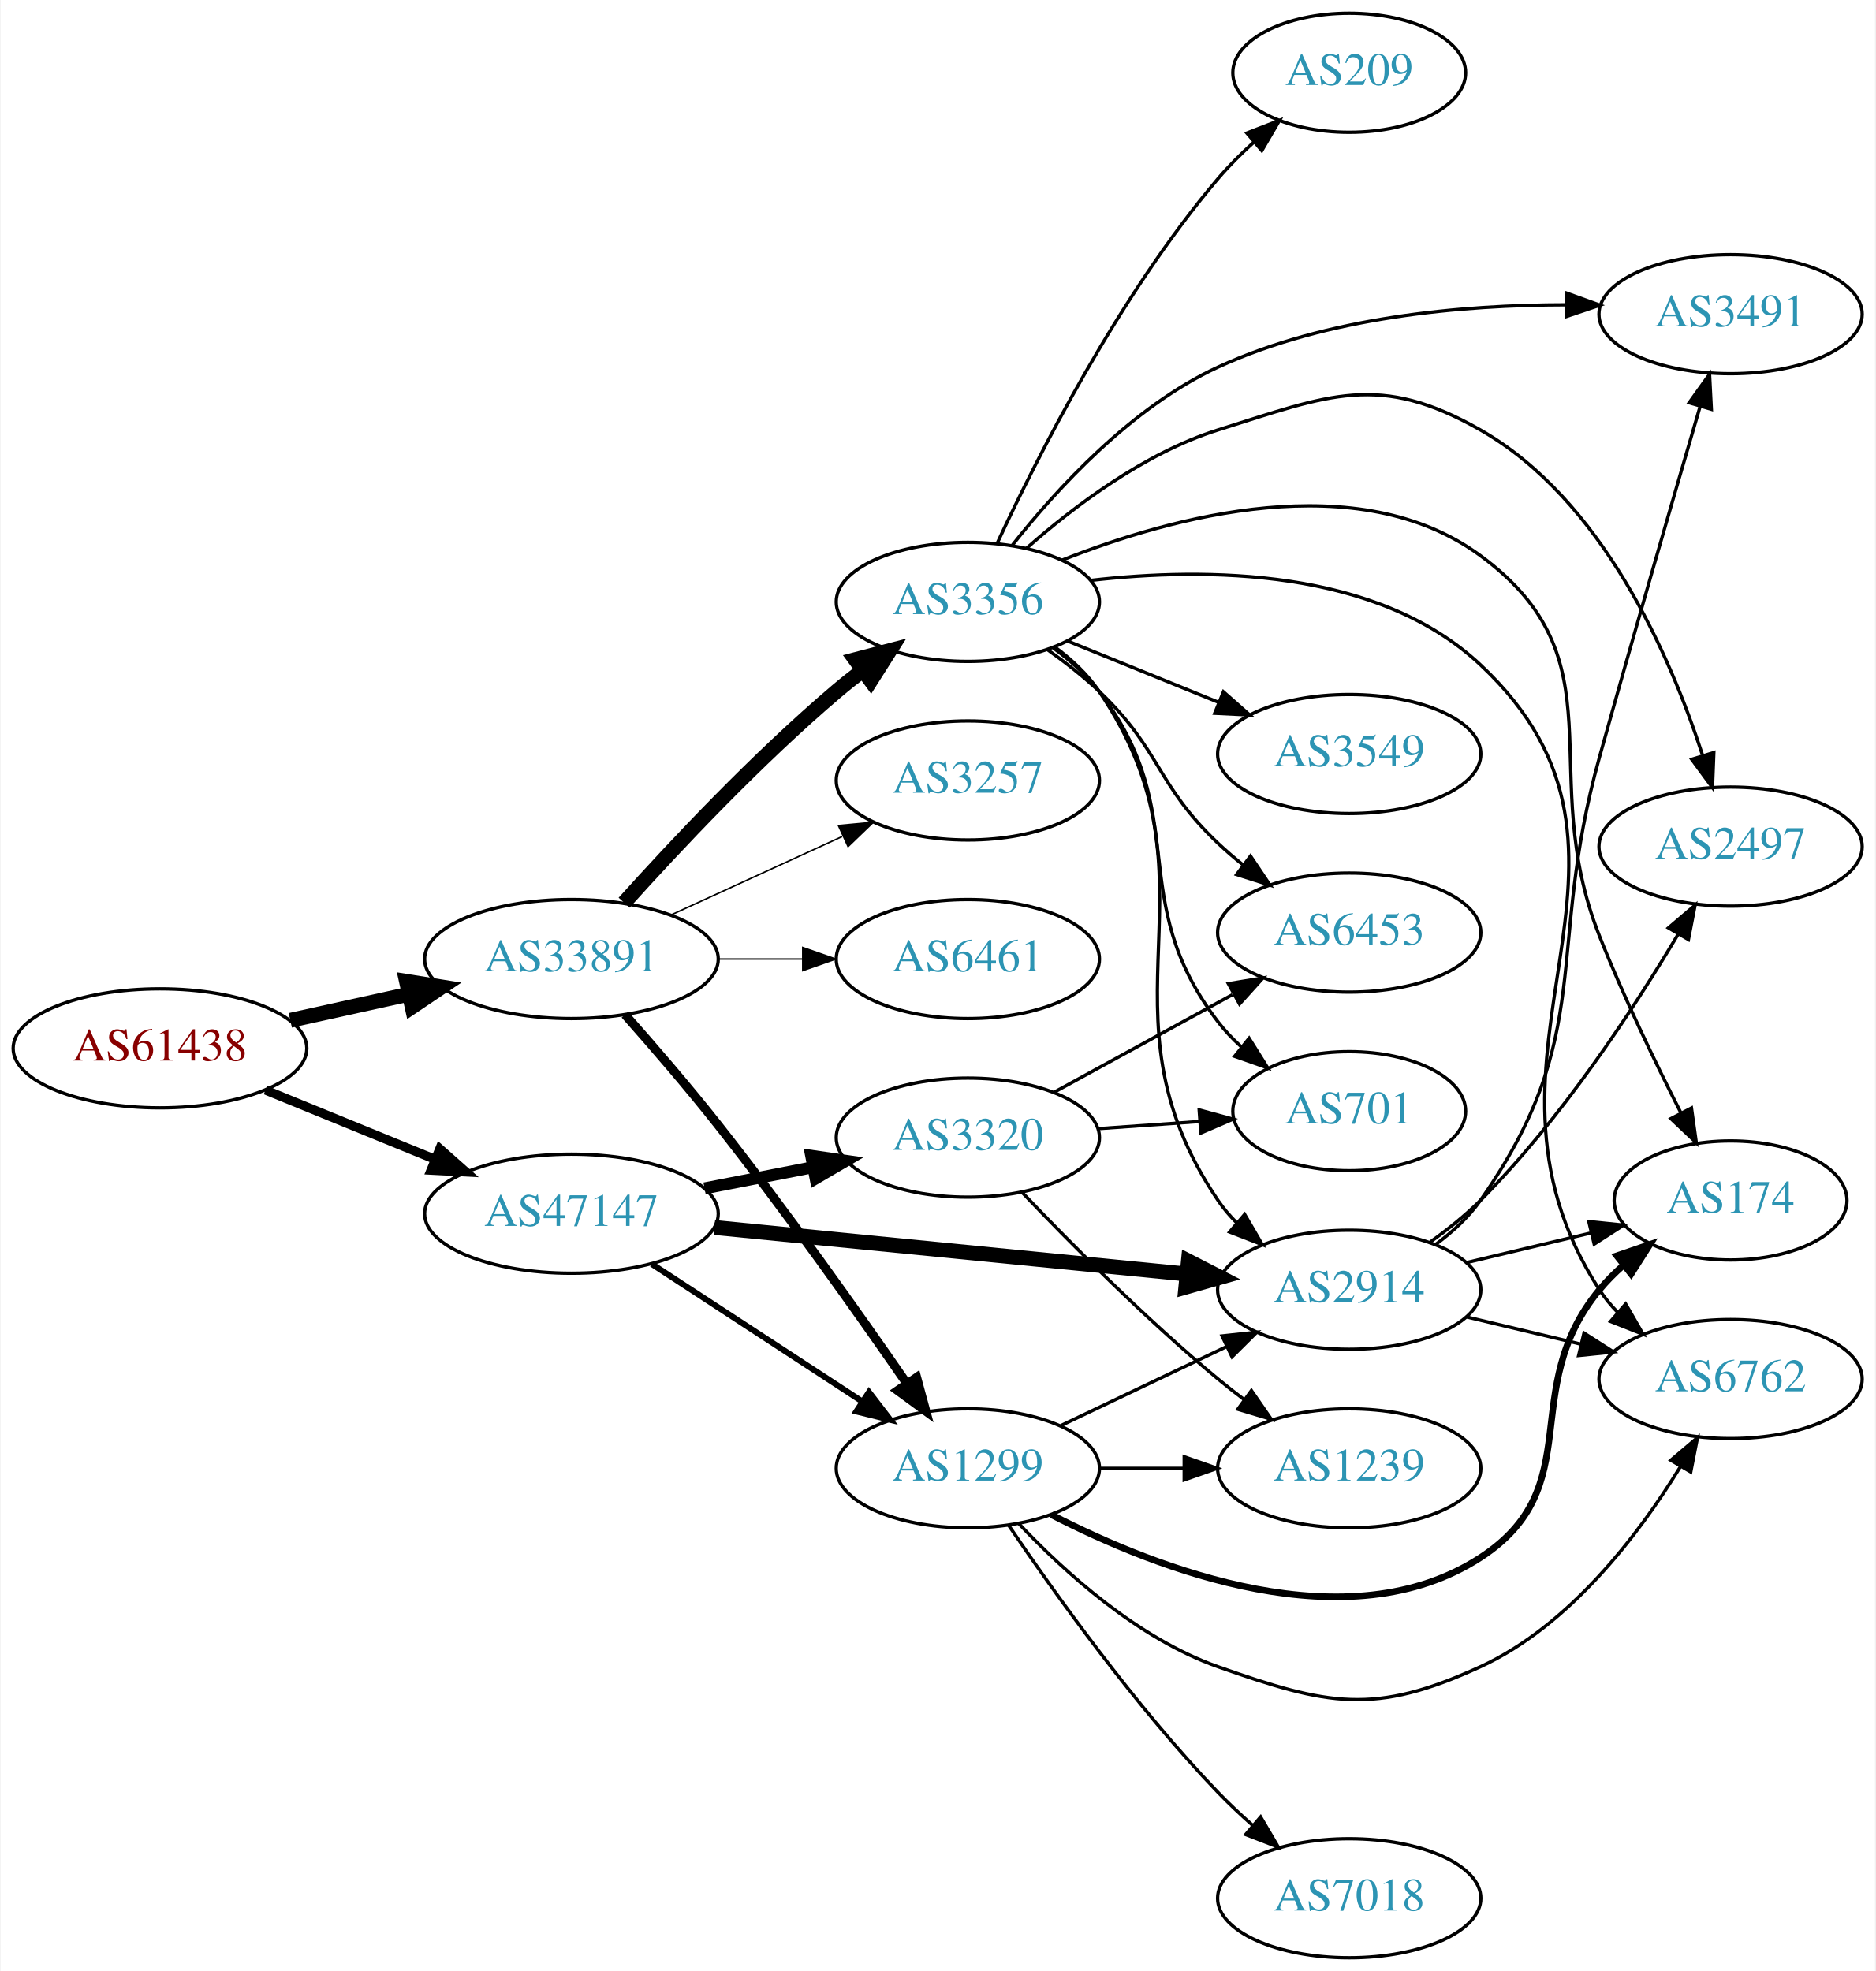
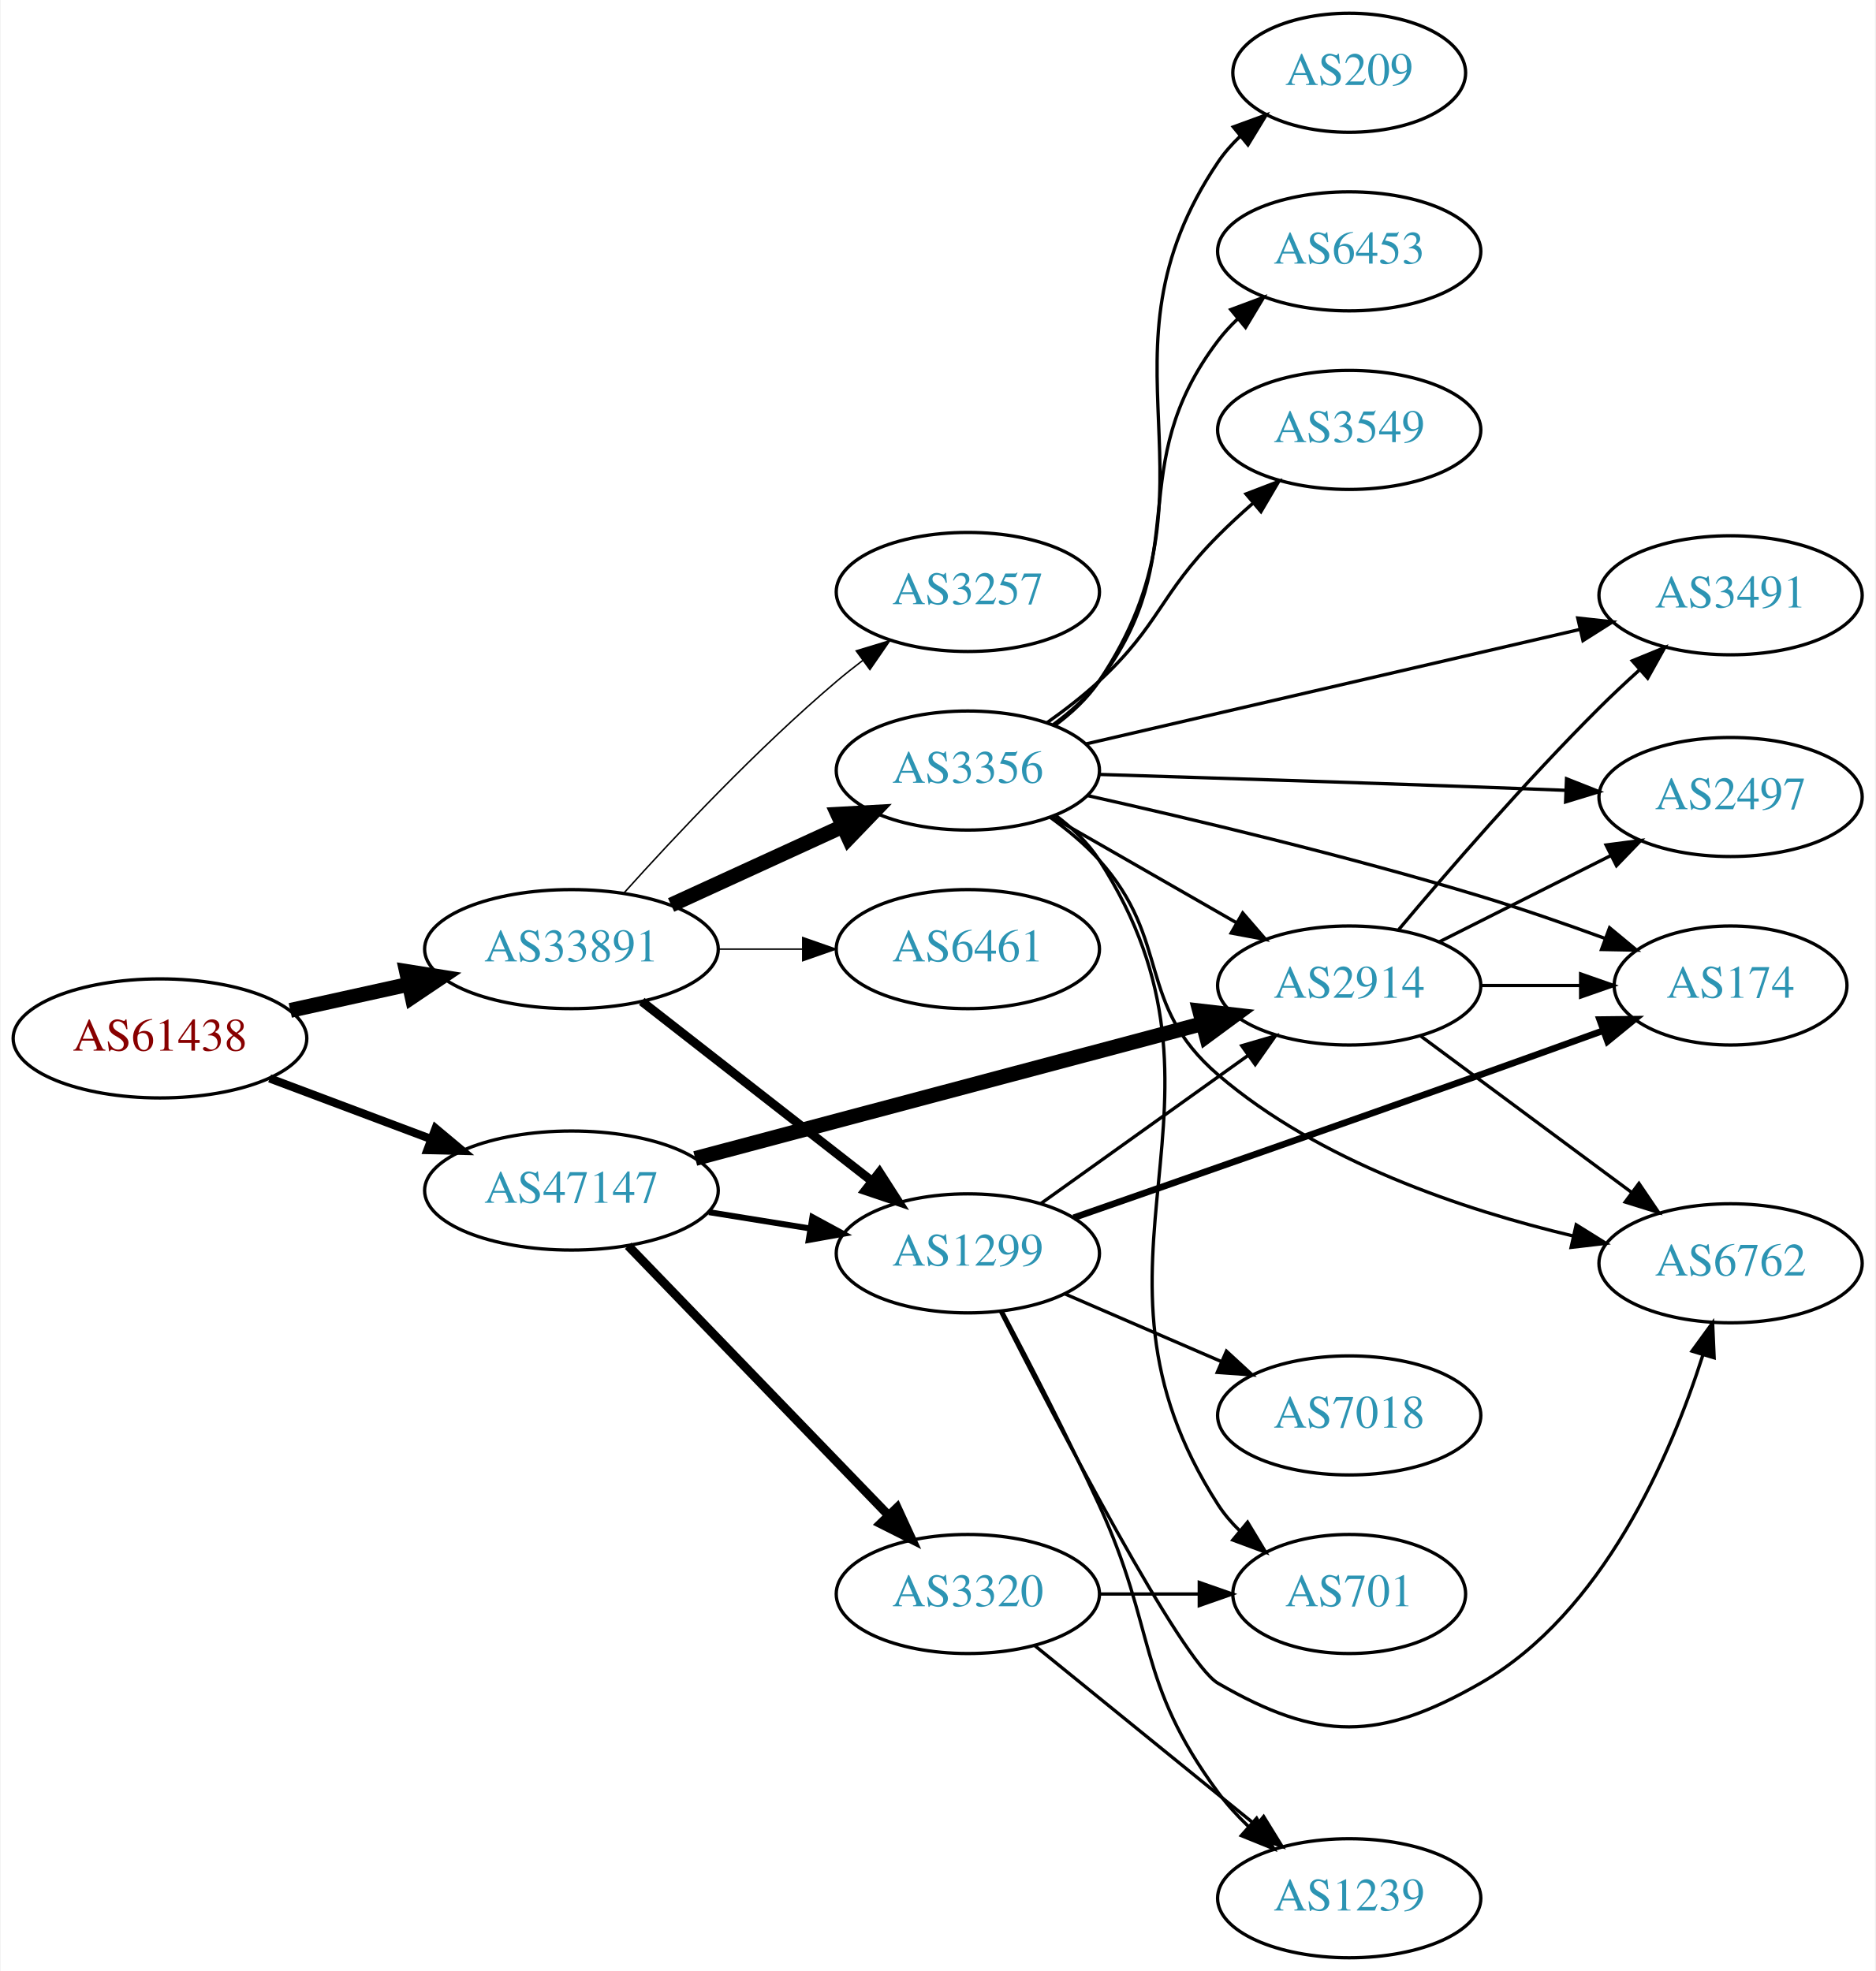
<svg xmlns="http://www.w3.org/2000/svg" xmlns:xlink="http://www.w3.org/1999/xlink" width="567pt" height="596pt" viewBox="0.00 0.00 566.66 596.00">
  <g id="graph0" class="graph" transform="scale(1 1) rotate(0) translate(4 592)">
    <polygon fill="white" stroke="none" points="-4,4 -4,-592 562.663,-592 562.663,4 -4,4" />
    <g id="node1" class="node">
      <g id="a_node1">
        <a xlink:href="/asn/61438" xlink:title="AS61438 ~ ip-it consult GmbH [AT]">
-           <ellipse fill="#ffffff" stroke="black" cx="44.196" cy="-275" rx="44.393" ry="18" />
-           <text text-anchor="middle" x="44.196" y="-271.3" font-family="Times,serif" font-size="14.00" fill="#880000">AS61438</text>
+           <ellipse fill="#ffffff" stroke="black" cx="44.196" cy="-278" rx="44.393" ry="18" />
+           <text text-anchor="middle" x="44.196" y="-274.3" font-family="Times,serif" font-size="14.00" fill="#880000">AS61438</text>
        </a>
      </g>
    </g>
    <g id="node2" class="node">
      <g id="a_node2">
        <a xlink:href="/asn/33891" xlink:title="AS33891 ~ CORE-BACKBONE GMBH GLOBAL NETWORK [DE]">
-           <ellipse fill="#ffffff" stroke="black" cx="168.588" cy="-302" rx="44.393" ry="18" />
-           <text text-anchor="middle" x="168.588" y="-298.3" font-family="Times,serif" font-size="14.00" fill="#2c94b3">AS33891</text>
+           <ellipse fill="#ffffff" stroke="black" cx="168.588" cy="-305" rx="44.393" ry="18" />
+           <text text-anchor="middle" x="168.588" y="-301.3" font-family="Times,serif" font-size="14.00" fill="#2c94b3">AS33891</text>
        </a>
      </g>
    </g>
    <g id="edge1" class="edge">
-       <path fill="none" stroke="black" stroke-width="4.5" d="M83.586,-283.469C94.978,-285.982 107.6,-288.767 119.525,-291.397" />
-       <polygon fill="black" stroke="black" stroke-width="4.5" points="118.721,-295.252 129.335,-293.561 120.418,-287.562 118.721,-295.252" />
+       <path fill="none" stroke="black" stroke-width="4.5" d="M83.586,-286.469C94.978,-288.982 107.6,-291.767 119.525,-294.397" />
+       <polygon fill="black" stroke="black" stroke-width="4.5" points="118.721,-298.252 129.335,-296.561 120.418,-290.562 118.721,-298.252" />
    </g>
    <g id="node3" class="node">
      <g id="a_node3">
        <a xlink:href="/asn/47147" xlink:title="AS47147 ~ ANEXIA Internetdienstleistungs GmbH [AT]">
-           <ellipse fill="#ffffff" stroke="black" cx="168.588" cy="-225" rx="44.393" ry="18" />
-           <text text-anchor="middle" x="168.588" y="-221.3" font-family="Times,serif" font-size="14.00" fill="#2c94b3">AS47147</text>
+           <ellipse fill="#ffffff" stroke="black" cx="168.588" cy="-232" rx="44.393" ry="18" />
+           <text text-anchor="middle" x="168.588" y="-228.3" font-family="Times,serif" font-size="14.00" fill="#2c94b3">AS47147</text>
        </a>
      </g>
    </g>
    <g id="edge2" class="edge">
-       <path fill="none" stroke="black" stroke-width="2.75" d="M76.081,-262.383C91.591,-256.047 110.576,-248.291 127.225,-241.489" />
-       <polygon fill="black" stroke="black" stroke-width="2.75" points="128.78,-244.635 136.713,-237.613 126.132,-238.155 128.78,-244.635" />
+       <path fill="none" stroke="black" stroke-width="2.5" d="M77.353,-265.914C92.251,-260.315 110.138,-253.592 126.043,-247.614" />
+       <polygon fill="black" stroke="black" stroke-width="2.5" points="127.517,-250.8 135.646,-244.005 125.054,-244.247 127.517,-250.8" />
    </g>
    <g id="node4" class="node">
      <g id="a_node4">
-         <a xlink:href="/asn/1299" xlink:title="AS1299 ~ Telia Carrier [EU]">
-           <ellipse fill="#ffffff" stroke="black" cx="288.431" cy="-148" rx="39.794" ry="18" />
-           <text text-anchor="middle" x="288.431" y="-144.3" font-family="Times,serif" font-size="14.00" fill="#2c94b3">AS1299</text>
+         <a xlink:href="/asn/3257" xlink:title="AS3257 ~ GTT [DE]">
+           <ellipse fill="#ffffff" stroke="black" cx="288.431" cy="-413" rx="39.794" ry="18" />
+           <text text-anchor="middle" x="288.431" y="-409.3" font-family="Times,serif" font-size="14.00" fill="#2c94b3">AS3257</text>
        </a>
      </g>
    </g>
    <g id="edge3" class="edge">
-       <path fill="none" stroke="black" stroke-width="2.7" d="M184.77,-285.196C193.233,-275.641 203.837,-263.351 212.784,-252 233.25,-226.037 255.135,-195.132 269.88,-173.795" />
-       <polygon fill="black" stroke="black" stroke-width="2.7" points="272.954,-175.502 275.737,-165.279 267.186,-171.535 272.954,-175.502" />
+       <path fill="none" stroke="black" stroke-width="0.45" d="M184.521,-322.044C199.847,-339.097 224.782,-365.65 248.784,-386 251.281,-388.117 253.942,-390.232 256.653,-392.293" />
+       <polygon fill="black" stroke="black" stroke-width="0.45" points="254.69,-395.194 264.83,-398.266 258.819,-389.541 254.69,-395.194" />
    </g>
    <g id="node5" class="node">
      <g id="a_node5">
        <a xlink:href="/asn/3356" xlink:title="AS3356 ~ Level 3 Parent, LLC [US]">
-           <ellipse fill="#ffffff" stroke="black" cx="288.431" cy="-410" rx="39.794" ry="18" />
-           <text text-anchor="middle" x="288.431" y="-406.3" font-family="Times,serif" font-size="14.00" fill="#2c94b3">AS3356</text>
+           <ellipse fill="#ffffff" stroke="black" cx="288.431" cy="-359" rx="39.794" ry="18" />
+           <text text-anchor="middle" x="288.431" y="-355.3" font-family="Times,serif" font-size="14.00" fill="#2c94b3">AS3356</text>
        </a>
      </g>
    </g>
    <g id="edge4" class="edge">
-       <path fill="none" stroke="black" stroke-width="4.5" d="M184.521,-319.044C199.847,-336.097 224.782,-362.65 248.784,-383 251.281,-385.117 253.942,-387.232 256.653,-389.293" />
-       <polygon fill="black" stroke="black" stroke-width="4.5" points="254.432,-392.547 264.83,-395.266 259.077,-386.188 254.432,-392.547" />
+       <path fill="none" stroke="black" stroke-width="4.5" d="M198.718,-318.348C214.329,-325.502 233.727,-334.391 250.399,-342.03" />
+       <polygon fill="black" stroke="black" stroke-width="4.5" points="249.119,-345.775 259.851,-346.362 252.4,-338.616 249.119,-345.775" />
    </g>
    <g id="node6" class="node">
      <g id="a_node6">
-         <a xlink:href="/asn/3257" xlink:title="AS3257 ~ GTT [DE]">
-           <ellipse fill="#ffffff" stroke="black" cx="288.431" cy="-356" rx="39.794" ry="18" />
-           <text text-anchor="middle" x="288.431" y="-352.3" font-family="Times,serif" font-size="14.00" fill="#2c94b3">AS3257</text>
+         <a xlink:href="/asn/1299" xlink:title="AS1299 ~ Telia Carrier [EU]">
+           <ellipse fill="#ffffff" stroke="black" cx="288.431" cy="-213" rx="39.794" ry="18" />
+           <text text-anchor="middle" x="288.431" y="-209.3" font-family="Times,serif" font-size="14.00" fill="#2c94b3">AS1299</text>
        </a>
      </g>
    </g>
    <g id="edge5" class="edge">
-       <path fill="none" stroke="black" stroke-width="0.45" d="M198.718,-315.348C214.329,-322.502 233.727,-331.391 250.399,-339.03" />
-       <polygon fill="black" stroke="black" stroke-width="0.45" points="249.302,-342.378 259.851,-343.362 252.218,-336.014 249.302,-342.378" />
+       <path fill="none" stroke="black" stroke-width="2.7" d="M189.846,-289.185C209.017,-274.218 237.966,-251.617 259.358,-234.916" />
+       <polygon fill="black" stroke="black" stroke-width="2.7" points="261.709,-237.522 267.437,-228.609 257.401,-232.004 261.709,-237.522" />
    </g>
    <g id="node7" class="node">
      <g id="a_node7">
        <a xlink:href="/asn/6461" xlink:title="AS6461 ~ Zayo Bandwidth [US]">
-           <ellipse fill="#ffffff" stroke="black" cx="288.431" cy="-302" rx="39.794" ry="18" />
-           <text text-anchor="middle" x="288.431" y="-298.3" font-family="Times,serif" font-size="14.00" fill="#2c94b3">AS6461</text>
+           <ellipse fill="#ffffff" stroke="black" cx="288.431" cy="-305" rx="39.794" ry="18" />
+           <text text-anchor="middle" x="288.431" y="-301.3" font-family="Times,serif" font-size="14.00" fill="#2c94b3">AS6461</text>
        </a>
      </g>
    </g>
    <g id="edge6" class="edge">
-       <path fill="none" stroke="black" stroke-width="0.45" d="M212.799,-302C221.112,-302 229.875,-302 238.357,-302" />
-       <polygon fill="black" stroke="black" stroke-width="0.45" points="238.516,-305.5 248.516,-302 238.516,-298.5 238.516,-305.5" />
+       <path fill="none" stroke="black" stroke-width="0.45" d="M212.799,-305C221.112,-305 229.875,-305 238.357,-305" />
+       <polygon fill="black" stroke="black" stroke-width="0.45" points="238.516,-308.5 248.516,-305 238.516,-301.5 238.516,-308.5" />
+     </g>
+     <g id="edge22" class="edge">
+       <path fill="none" stroke="black" stroke-width="1.8" d="M210.143,-225.461C220.03,-223.867 230.683,-222.15 240.827,-220.514" />
+       <polygon fill="black" stroke="black" stroke-width="1.8" points="241.438,-223.961 250.753,-218.914 240.323,-217.05 241.438,-223.961" />
+     </g>
+     <g id="node8" class="node">
+       <g id="a_node8">
+         <a xlink:href="/asn/2914" xlink:title="AS2914 ~ NTT America, Inc. [US]">
+           <ellipse fill="#ffffff" stroke="black" cx="403.724" cy="-294" rx="39.794" ry="18" />
+           <text text-anchor="middle" x="403.724" y="-290.3" font-family="Times,serif" font-size="14.00" fill="#2c94b3">AS2914</text>
+         </a>
+       </g>
    </g>
    <g id="edge23" class="edge">
-       <path fill="none" stroke="black" stroke-width="1.8" d="M192.87,-209.787C211.1,-197.876 236.621,-181.2 256.556,-168.174" />
-       <polygon fill="black" stroke="black" stroke-width="1.8" points="258.54,-171.059 264.997,-162.659 254.711,-165.199 258.54,-171.059" />
-     </g>
-     <g id="node10" class="node">
-       <g id="a_node10">
-         <a xlink:href="/asn/2914" xlink:title="AS2914 ~ NTT America, Inc. [US]">
-           <ellipse fill="#ffffff" stroke="black" cx="403.724" cy="-202" rx="39.794" ry="18" />
-           <text text-anchor="middle" x="403.724" y="-198.3" font-family="Times,serif" font-size="14.00" fill="#2c94b3">AS2914</text>
-         </a>
-       </g>
-     </g>
-     <g id="edge21" class="edge">
-       <path fill="none" stroke="black" stroke-width="4.5" d="M211.807,-220.835C252.053,-216.864 312.592,-210.892 354.669,-206.741" />
-       <polygon fill="black" stroke="black" stroke-width="4.5" points="355.113,-210.654 364.679,-205.753 354.34,-202.817 355.113,-210.654" />
+       <path fill="none" stroke="black" stroke-width="4.5" d="M206.016,-241.688C247.481,-252.715 315.167,-270.715 359.329,-282.46" />
+       <polygon fill="black" stroke="black" stroke-width="4.5" points="358.521,-286.319 369.197,-285.084 360.545,-278.709 358.521,-286.319" />
    </g>
    <g id="node19" class="node">
      <g id="a_node19">
        <a xlink:href="/asn/3320" xlink:title="AS3320 ~ DTAG [DE]">
-           <ellipse fill="#ffffff" stroke="black" cx="288.431" cy="-248" rx="39.794" ry="18" />
-           <text text-anchor="middle" x="288.431" y="-244.3" font-family="Times,serif" font-size="14.00" fill="#2c94b3">AS3320</text>
-         </a>
-       </g>
-     </g>
-     <g id="edge22" class="edge">
-       <path fill="none" stroke="black" stroke-width="3.6" d="M208.828,-232.659C219.28,-234.699 230.666,-236.921 241.444,-239.025" />
-       <polygon fill="black" stroke="black" stroke-width="3.6" points="241.056,-242.515 251.542,-240.995 242.397,-235.644 241.056,-242.515" />
-     </g>
-     <g id="node8" class="node">
-       <g id="a_node8">
-         <a xlink:href="/asn/1239" xlink:title="AS1239 ~ Sprint [US]">
-           <ellipse fill="#ffffff" stroke="black" cx="403.724" cy="-148" rx="39.794" ry="18" />
-           <text text-anchor="middle" x="403.724" y="-144.3" font-family="Times,serif" font-size="14.00" fill="#2c94b3">AS1239</text>
-         </a>
-       </g>
+           <ellipse fill="#ffffff" stroke="black" cx="288.431" cy="-110" rx="39.794" ry="18" />
+           <text text-anchor="middle" x="288.431" y="-106.3" font-family="Times,serif" font-size="14.00" fill="#2c94b3">AS3320</text>
+         </a>
+       </g>
+     </g>
+     <g id="edge21" class="edge">
+       <path fill="none" stroke="black" stroke-width="2.7" d="M185.727,-215.292C206.09,-194.211 241.243,-157.817 264.418,-133.825" />
+       <polygon fill="black" stroke="black" stroke-width="2.7" points="267.057,-136.13 271.487,-126.506 262.022,-131.267 267.057,-136.13" />
    </g>
    <g id="edge7" class="edge">
-       <path fill="none" stroke="black" d="M328.103,-148C336.306,-148 345.07,-148 353.602,-148" />
-       <polygon fill="black" stroke="black" points="353.841,-151.5 363.841,-148 353.841,-144.5 353.841,-151.5" />
+       <path fill="none" stroke="black" d="M313.735,-345.056C330.013,-335.717 351.649,-323.303 369.511,-313.055" />
+       <polygon fill="black" stroke="black" points="371.528,-315.933 378.46,-307.921 368.044,-309.862 371.528,-315.933" />
    </g>
    <g id="node9" class="node">
      <g id="a_node9">
-         <a xlink:href="/asn/6762" xlink:title="AS6762 ~ TELECOM ITALIA SPARKLE S.p.A. [IT]">
-           <ellipse fill="#ffffff" stroke="black" cx="519.017" cy="-175" rx="39.794" ry="18" />
-           <text text-anchor="middle" x="519.017" y="-171.3" font-family="Times,serif" font-size="14.00" fill="#2c94b3">AS6762</text>
-         </a>
-       </g>
-     </g>
-     <g id="edge8" class="edge">
-       <path fill="none" stroke="black" d="M303.768,-131.348C317.531,-116.749 339.768,-96.559 364.077,-88 397.319,-76.296 411.349,-73.282 443.37,-88 470.306,-100.381 491.169,-127.809 503.906,-148.582" />
-       <polygon fill="black" stroke="black" points="500.94,-150.443 509.02,-157.296 506.978,-146.9 500.94,-150.443" />
-     </g>
-     <g id="edge9" class="edge">
-       <path fill="none" stroke="black" d="M316.567,-160.934C331.561,-168.081 350.382,-177.052 366.605,-184.785" />
-       <polygon fill="black" stroke="black" points="365.276,-188.028 375.809,-189.171 368.288,-181.709 365.276,-188.028" />
-     </g>
-     <g id="node11" class="node">
-       <g id="a_node11">
-         <a xlink:href="/asn/7018" xlink:title="AS7018 ~ AT&amp;T Services, Inc. [US]">
-           <ellipse fill="#ffffff" stroke="black" cx="403.724" cy="-18" rx="39.794" ry="18" />
-           <text text-anchor="middle" x="403.724" y="-14.3" font-family="Times,serif" font-size="14.00" fill="#2c94b3">AS7018</text>
-         </a>
-       </g>
-     </g>
-     <g id="edge10" class="edge">
-       <path fill="none" stroke="black" d="M300.761,-130.771C314.531,-110.43 339.044,-76.072 364.077,-50 367.286,-46.658 370.83,-43.323 374.431,-40.137" />
-       <polygon fill="black" stroke="black" points="376.942,-42.596 382.297,-33.455 372.41,-37.262 376.942,-42.596" />
-     </g>
-     <g id="node12" class="node">
-       <g id="a_node12">
-         <a xlink:href="/asn/174" xlink:title="AS174 ~ Cogent Communications [US]">
-           <ellipse fill="#ffffff" stroke="black" cx="519.017" cy="-229" rx="35.194" ry="18" />
-           <text text-anchor="middle" x="519.017" y="-225.3" font-family="Times,serif" font-size="14.00" fill="#2c94b3">AS174</text>
-         </a>
-       </g>
-     </g>
-     <g id="edge11" class="edge">
-       <path fill="none" stroke="black" stroke-width="2" d="M313.678,-133.972C345.911,-117.37 403.442,-95.052 443.37,-121 476.403,-142.467 454.306,-171.606 479.37,-202 481.505,-204.589 483.948,-207.041 486.544,-209.334" />
-       <polygon fill="black" stroke="black" stroke-width="2" points="484.622,-212.275 494.643,-215.712 488.952,-206.775 484.622,-212.275" />
-     </g>
-     <g id="edge19" class="edge">
-       <path fill="none" stroke="black" d="M325.526,-416.49C360.306,-420.51 412.121,-420.269 443.37,-391 505.78,-332.545 432.895,-273.778 479.37,-202 480.955,-199.552 482.847,-197.263 484.93,-195.136" />
-       <polygon fill="black" stroke="black" points="487.299,-197.715 492.58,-188.53 482.724,-192.416 487.299,-197.715" />
-     </g>
-     <g id="edge15" class="edge">
-       <path fill="none" stroke="black" d="M314.708,-396.365C319.766,-392.622 324.589,-388.15 328.077,-383 367.493,-324.802 324.661,-287.198 364.077,-229 365.712,-226.586 367.641,-224.321 369.749,-222.21" />
-       <polygon fill="black" stroke="black" points="372.116,-224.791 377.447,-215.635 367.57,-219.469 372.116,-224.791" />
-     </g>
-     <g id="edge18" class="edge">
-       <path fill="none" stroke="black" d="M316.844,-422.592C350.129,-435.798 406.391,-451.173 443.37,-424 486.528,-392.287 459.669,-358.802 479.37,-309 486.606,-290.708 496.224,-270.787 504.054,-255.4" />
-       <polygon fill="black" stroke="black" points="507.192,-256.953 508.662,-246.46 500.969,-253.746 507.192,-256.953" />
-     </g>
-     <g id="node13" class="node">
-       <g id="a_node13">
-         <a xlink:href="/asn/2497" xlink:title="AS2497 ~ Internet Initiative Japan Inc. [JP]">
-           <ellipse fill="#ffffff" stroke="black" cx="519.017" cy="-336" rx="39.794" ry="18" />
-           <text text-anchor="middle" x="519.017" y="-332.3" font-family="Times,serif" font-size="14.00" fill="#2c94b3">AS2497</text>
-         </a>
-       </g>
-     </g>
-     <g id="edge12" class="edge">
-       <path fill="none" stroke="black" d="M306.17,-426.217C320.311,-438.712 341.776,-454.998 364.077,-462 397.7,-472.557 412.752,-479.449 443.37,-462 480.125,-441.054 500.635,-394.111 510.491,-363.812" />
-       <polygon fill="black" stroke="black" points="513.957,-364.445 513.542,-353.858 507.265,-362.393 513.957,-364.445" />
-     </g>
-     <g id="node14" class="node">
-       <g id="a_node14">
-         <a xlink:href="/asn/6453" xlink:title="AS6453 ~ TATA COMMUNICATIONS (AMERICA) INC [US]">
-           <ellipse fill="#ffffff" stroke="black" cx="403.724" cy="-310" rx="39.794" ry="18" />
-           <text text-anchor="middle" x="403.724" y="-306.3" font-family="Times,serif" font-size="14.00" fill="#2c94b3">AS6453</text>
-         </a>
-       </g>
-     </g>
-     <g id="edge13" class="edge">
-       <path fill="none" stroke="black" d="M312.373,-395.647C317.767,-391.828 323.323,-387.503 328.077,-383 346.925,-365.147 345.229,-354.853 364.077,-337 366.454,-334.749 369.032,-332.542 371.689,-330.42" />
-       <polygon fill="black" stroke="black" points="373.88,-333.152 379.781,-324.353 369.681,-327.552 373.88,-333.152" />
-     </g>
-     <g id="node15" class="node">
-       <g id="a_node15">
-         <a xlink:href="/asn/3549" xlink:title="AS3549 ~ Level 3 Parent, LLC [US]">
-           <ellipse fill="#ffffff" stroke="black" cx="403.724" cy="-364" rx="39.794" ry="18" />
-           <text text-anchor="middle" x="403.724" y="-360.3" font-family="Times,serif" font-size="14.00" fill="#2c94b3">AS3549</text>
-         </a>
-       </g>
-     </g>
-     <g id="edge14" class="edge">
-       <path fill="none" stroke="black" d="M318.607,-398.154C332.482,-392.52 349.259,-385.708 364.169,-379.654" />
-       <polygon fill="black" stroke="black" points="365.698,-382.811 373.647,-375.806 363.065,-376.325 365.698,-382.811" />
-     </g>
-     <g id="node16" class="node">
-       <g id="a_node16">
        <a xlink:href="/asn/209" xlink:title="AS209 ~ CenturyLink Communications, LLC [US]">
          <ellipse fill="#ffffff" stroke="black" cx="403.724" cy="-570" rx="35.194" ry="18" />
          <text text-anchor="middle" x="403.724" y="-566.3" font-family="Times,serif" font-size="14.00" fill="#2c94b3">AS209</text>
        </a>
      </g>
    </g>
+     <g id="edge8" class="edge">
+       <path fill="none" stroke="black" d="M314.724,-372.624C319.781,-376.367 324.6,-380.842 328.077,-386 368.096,-445.358 324.058,-483.642 364.077,-543 365.953,-545.782 368.219,-548.366 370.703,-550.743" />
+       <polygon fill="black" stroke="black" points="368.681,-553.612 378.632,-557.248 373.121,-548.2 368.681,-553.612" />
+     </g>
+     <g id="node10" class="node">
+       <g id="a_node10">
+         <a xlink:href="/asn/701" xlink:title="AS701 ~ UUNET [US]">
+           <ellipse fill="#ffffff" stroke="black" cx="403.724" cy="-110" rx="35.194" ry="18" />
+           <text text-anchor="middle" x="403.724" y="-106.3" font-family="Times,serif" font-size="14.00" fill="#2c94b3">AS701</text>
+         </a>
+       </g>
+     </g>
+     <g id="edge9" class="edge">
+       <path fill="none" stroke="black" d="M314.889,-345.484C319.938,-341.736 324.711,-337.231 328.077,-332 375.767,-257.887 316.387,-211.113 364.077,-137 365.893,-134.178 368.119,-131.567 370.576,-129.173" />
+       <polygon fill="black" stroke="black" points="372.994,-131.715 378.466,-122.642 368.531,-126.322 372.994,-131.715" />
+     </g>
+     <g id="node11" class="node">
+       <g id="a_node11">
+         <a xlink:href="/asn/2497" xlink:title="AS2497 ~ Internet Initiative Japan Inc. [JP]">
+           <ellipse fill="#ffffff" stroke="black" cx="519.017" cy="-351" rx="39.794" ry="18" />
+           <text text-anchor="middle" x="519.017" y="-347.3" font-family="Times,serif" font-size="14.00" fill="#2c94b3">AS2497</text>
+         </a>
+       </g>
+     </g>
+     <g id="edge10" class="edge">
+       <path fill="none" stroke="black" d="M328.025,-357.829C359.162,-356.864 404.089,-355.427 443.37,-354 451.663,-353.699 460.474,-353.361 469.026,-353.023" />
+       <polygon fill="black" stroke="black" points="469.424,-356.51 479.276,-352.614 469.144,-349.515 469.424,-356.51" />
+     </g>
+     <g id="node12" class="node">
+       <g id="a_node12">
+         <a xlink:href="/asn/6453" xlink:title="AS6453 ~ TATA COMMUNICATIONS (AMERICA) INC [US]">
+           <ellipse fill="#ffffff" stroke="black" cx="403.724" cy="-516" rx="39.794" ry="18" />
+           <text text-anchor="middle" x="403.724" y="-512.3" font-family="Times,serif" font-size="14.00" fill="#2c94b3">AS6453</text>
+         </a>
+       </g>
+     </g>
+     <g id="edge11" class="edge">
+       <path fill="none" stroke="black" d="M314.308,-372.922C319.387,-376.649 324.32,-381.043 328.077,-386 357.371,-424.645 334.783,-450.355 364.077,-489 365.839,-491.324 367.858,-493.523 370.03,-495.589" />
+       <polygon fill="black" stroke="black" points="367.917,-498.383 377.846,-502.078 372.388,-492.998 367.917,-498.383" />
+     </g>
+     <g id="node13" class="node">
+       <g id="a_node13">
+         <a xlink:href="/asn/3549" xlink:title="AS3549 ~ Level 3 Parent, LLC [US]">
+           <ellipse fill="#ffffff" stroke="black" cx="403.724" cy="-462" rx="39.794" ry="18" />
+           <text text-anchor="middle" x="403.724" y="-458.3" font-family="Times,serif" font-size="14.00" fill="#2c94b3">AS3549</text>
+         </a>
+       </g>
+     </g>
+     <g id="edge12" class="edge">
+       <path fill="none" stroke="black" d="M312.304,-373.427C317.7,-377.243 323.275,-381.549 328.077,-386 346.609,-403.176 346.263,-412.081 364.077,-430 367.344,-433.286 370.921,-436.587 374.539,-439.757" />
+       <polygon fill="black" stroke="black" points="372.525,-442.637 382.42,-446.425 377.047,-437.294 372.525,-442.637" />
+     </g>
+     <g id="node14" class="node">
+       <g id="a_node14">
+         <a xlink:href="/asn/174" xlink:title="AS174 ~ Cogent Communications [US]">
+           <ellipse fill="#ffffff" stroke="black" cx="519.017" cy="-294" rx="35.194" ry="18" />
+           <text text-anchor="middle" x="519.017" y="-290.3" font-family="Times,serif" font-size="14.00" fill="#2c94b3">AS174</text>
+         </a>
+       </g>
+     </g>
+     <g id="edge13" class="edge">
+       <path fill="none" stroke="black" d="M324.564,-351.433C355.952,-344.412 403.066,-333.227 443.37,-321 455.734,-317.249 469.053,-312.625 480.969,-308.269" />
+       <polygon fill="black" stroke="black" points="482.439,-311.458 490.598,-304.699 480.005,-304.894 482.439,-311.458" />
+     </g>
+     <g id="node15" class="node">
+       <g id="a_node15">
+         <a xlink:href="/asn/6762" xlink:title="AS6762 ~ TELECOM ITALIA SPARKLE S.p.A. [IT]">
+           <ellipse fill="#ffffff" stroke="black" cx="519.017" cy="-210" rx="39.794" ry="18" />
+           <text text-anchor="middle" x="519.017" y="-206.3" font-family="Times,serif" font-size="14.00" fill="#2c94b3">AS6762</text>
+         </a>
+       </g>
+     </g>
+     <g id="edge14" class="edge">
+       <path fill="none" stroke="black" d="M313.302,-344.871C318.547,-341.102 323.804,-336.743 328.077,-332 350.183,-307.466 339.029,-288.521 364.077,-267 394.637,-240.743 438.391,-226.103 471.447,-218.257" />
+       <polygon fill="black" stroke="black" points="472.347,-221.642 481.336,-216.035 470.812,-214.813 472.347,-221.642" />
+     </g>
+     <g id="node16" class="node">
+       <g id="a_node16">
+         <a xlink:href="/asn/3491" xlink:title="AS3491 ~ PCCW Global, Inc. [US]">
+           <ellipse fill="#ffffff" stroke="black" cx="519.017" cy="-412" rx="39.794" ry="18" />
+           <text text-anchor="middle" x="519.017" y="-408.3" font-family="Times,serif" font-size="14.00" fill="#2c94b3">AS3491</text>
+         </a>
+       </g>
+     </g>
+     <g id="edge15" class="edge">
+       <path fill="none" stroke="black" d="M324.148,-367.05C364.123,-376.318 429.881,-391.565 473.564,-401.693" />
+       <polygon fill="black" stroke="black" points="472.816,-405.112 483.348,-403.962 474.397,-398.293 472.816,-405.112" />
+     </g>
+     <g id="edge20" class="edge">
+       <path fill="none" stroke="black" d="M310.475,-228.046C328.089,-240.639 353.428,-258.755 373.094,-272.816" />
+       <polygon fill="black" stroke="black" points="371.238,-275.791 381.408,-278.76 375.309,-270.097 371.238,-275.791" />
+     </g>
+     <g id="edge18" class="edge">
+       <path fill="none" stroke="black" stroke-width="2" d="M320.421,-223.772C351.531,-234.609 400.816,-251.841 443.37,-267 455.439,-271.299 468.587,-276.037 480.439,-280.328" />
+       <polygon fill="black" stroke="black" stroke-width="2" points="479.442,-283.689 490.037,-283.807 481.828,-277.108 479.442,-283.689" />
+     </g>
    <g id="edge16" class="edge">
-       <path fill="none" stroke="black" d="M297.341,-427.81C309.386,-453.754 334.12,-502.691 364.077,-538 367.29,-541.786 370.987,-545.473 374.795,-548.916" />
-       <polygon fill="black" stroke="black" points="372.762,-551.782 382.645,-555.598 377.299,-546.451 372.762,-551.782" />
+       <path fill="none" stroke="black" d="M298.256,-195.457C315.534,-161.457 353.097,-89.357 364.077,-83 394.576,-65.343 412.782,-65.498 443.37,-83 480.466,-104.225 500.939,-151.856 510.684,-182.374" />
+       <polygon fill="black" stroke="black" points="507.35,-183.44 513.587,-192.005 514.052,-181.421 507.35,-183.44" />
    </g>
    <g id="node17" class="node">
      <g id="a_node17">
-         <a xlink:href="/asn/3491" xlink:title="AS3491 ~ PCCW Global, Inc. [US]">
-           <ellipse fill="#ffffff" stroke="black" cx="519.017" cy="-497" rx="39.794" ry="18" />
-           <text text-anchor="middle" x="519.017" y="-493.3" font-family="Times,serif" font-size="14.00" fill="#2c94b3">AS3491</text>
+         <a xlink:href="/asn/1239" xlink:title="AS1239 ~ Sprint [US]">
+           <ellipse fill="#ffffff" stroke="black" cx="403.724" cy="-18" rx="39.794" ry="18" />
+           <text text-anchor="middle" x="403.724" y="-14.3" font-family="Times,serif" font-size="14.00" fill="#2c94b3">AS1239</text>
        </a>
      </g>
    </g>
    <g id="edge17" class="edge">
-       <path fill="none" stroke="black" d="M301.837,-427.095C315.144,-443.97 337.927,-468.945 364.077,-481 396.962,-496.16 437.885,-499.793 469.269,-499.833" />
-       <polygon fill="black" stroke="black" points="469.56,-503.331 479.521,-499.721 469.484,-496.331 469.56,-503.331" />
+       <path fill="none" stroke="black" d="M298.885,-195.379C306.965,-180.097 318.731,-157.304 328.077,-137 345.574,-98.987 339.229,-83.67 364.077,-50 366.769,-46.353 369.962,-42.867 373.343,-39.626" />
+       <polygon fill="black" stroke="black" points="375.726,-42.192 380.921,-32.959 371.101,-36.937 375.726,-42.192" />
    </g>
    <g id="node18" class="node">
      <g id="a_node18">
-         <a xlink:href="/asn/701" xlink:title="AS701 ~ UUNET [US]">
-           <ellipse fill="#ffffff" stroke="black" cx="403.724" cy="-256" rx="35.194" ry="18" />
-           <text text-anchor="middle" x="403.724" y="-252.3" font-family="Times,serif" font-size="14.00" fill="#2c94b3">AS701</text>
-         </a>
-       </g>
-     </g>
-     <g id="edge20" class="edge">
-       <path fill="none" stroke="black" d="M314.274,-396.052C319.355,-392.326 324.297,-387.94 328.077,-383 356.787,-345.489 335.367,-320.511 364.077,-283 366.117,-280.335 368.494,-277.831 371.049,-275.505" />
-       <polygon fill="black" stroke="black" points="373.463,-278.057 379.086,-269.078 369.09,-272.591 373.463,-278.057" />
+         <a xlink:href="/asn/7018" xlink:title="AS7018 ~ AT&amp;T Services, Inc. [US]">
+           <ellipse fill="#ffffff" stroke="black" cx="403.724" cy="-164" rx="39.794" ry="18" />
+           <text text-anchor="middle" x="403.724" y="-160.3" font-family="Times,serif" font-size="14.00" fill="#2c94b3">AS7018</text>
+         </a>
+       </g>
+     </g>
+     <g id="edge19" class="edge">
+       <path fill="none" stroke="black" d="M317.727,-200.762C332.056,-194.564 349.645,-186.957 365.098,-180.273" />
+       <polygon fill="black" stroke="black" points="366.607,-183.434 374.395,-176.252 363.828,-177.01 366.607,-183.434" />
+     </g>
+     <g id="edge27" class="edge">
+       <path fill="none" stroke="black" d="M431,-307.22C446.443,-314.99 466.162,-324.911 482.922,-333.343" />
+       <polygon fill="black" stroke="black" points="481.377,-336.484 491.883,-337.851 484.523,-330.23 481.377,-336.484" />
+     </g>
+     <g id="edge28" class="edge">
+       <path fill="none" stroke="black" d="M443.396,-294C453.101,-294 463.592,-294 473.555,-294" />
+       <polygon fill="black" stroke="black" points="473.691,-297.5 483.691,-294 473.691,-290.5 473.691,-297.5" />
+     </g>
+     <g id="edge26" class="edge">
+       <path fill="none" stroke="black" d="M425.24,-278.788C443.095,-265.55 469.168,-246.219 489.13,-231.417" />
+       <polygon fill="black" stroke="black" points="491.322,-234.15 497.27,-225.382 487.153,-228.527 491.322,-234.15" />
+     </g>
+     <g id="edge29" class="edge">
+       <path fill="none" stroke="black" d="M418.735,-310.965C433.32,-328.333 457.105,-355.845 479.37,-378 483.153,-381.764 487.274,-385.622 491.37,-389.326" />
+       <polygon fill="black" stroke="black" points="489.313,-392.18 499.119,-396.192 493.955,-386.94 489.313,-392.18" />
+     </g>
+     <g id="edge24" class="edge">
+       <path fill="none" stroke="black" d="M328.103,-110C337.808,-110 348.299,-110 358.262,-110" />
+       <polygon fill="black" stroke="black" points="358.398,-113.5 368.398,-110 358.398,-106.5 358.398,-113.5" />
    </g>
    <g id="edge25" class="edge">
-       <path fill="none" stroke="black" d="M439.331,-193.752C450.202,-191.162 462.357,-188.265 473.799,-185.538" />
-       <polygon fill="black" stroke="black" points="474.705,-188.92 483.621,-183.197 473.082,-182.111 474.705,-188.92" />
-     </g>
-     <g id="edge27" class="edge">
-       <path fill="none" stroke="black" d="M439.331,-210.248C451.125,-213.058 464.43,-216.229 476.698,-219.153" />
-       <polygon fill="black" stroke="black" points="476.164,-222.624 486.703,-221.537 477.787,-215.814 476.164,-222.624" />
-     </g>
-     <g id="edge26" class="edge">
-       <path fill="none" stroke="black" d="M428.248,-216.458C433.507,-220.214 438.858,-224.484 443.37,-229 467.715,-253.361 489.474,-286.53 503.131,-309.451" />
-       <polygon fill="black" stroke="black" points="500.231,-311.425 508.3,-318.291 506.273,-307.892 500.231,-311.425" />
-     </g>
-     <g id="edge24" class="edge">
-       <path fill="none" stroke="black" d="M429.876,-215.721C434.941,-219.459 439.798,-223.908 443.37,-229 478.784,-279.485 462.825,-303.594 479.37,-363 489.578,-399.652 501.816,-441.797 509.745,-468.882" />
-       <polygon fill="black" stroke="black" points="506.488,-470.213 512.66,-478.824 513.205,-468.243 506.488,-470.213" />
-     </g>
-     <g id="edge30" class="edge">
-       <path fill="none" stroke="black" d="M304.736,-231.545C319.349,-216.204 342.305,-193.044 364.077,-175 366.598,-172.911 369.275,-170.816 371.997,-168.767" />
-       <polygon fill="black" stroke="black" points="374.157,-171.523 380.189,-162.813 370.042,-165.861 374.157,-171.523" />
-     </g>
-     <g id="edge28" class="edge">
-       <path fill="none" stroke="black" d="M314.574,-261.76C330.415,-270.429 351.076,-281.735 368.413,-291.223" />
-       <polygon fill="black" stroke="black" points="367.198,-294.548 377.651,-296.279 370.559,-288.408 367.198,-294.548" />
-     </g>
-     <g id="edge29" class="edge">
-       <path fill="none" stroke="black" d="M327.787,-250.708C337.601,-251.401 348.236,-252.152 358.327,-252.865" />
-       <polygon fill="black" stroke="black" points="358.366,-256.376 368.588,-253.59 358.86,-249.394 358.366,-256.376" />
+       <path fill="none" stroke="black" d="M308.649,-94.394C327.041,-79.458 354.961,-56.786 375.611,-40.017" />
+       <polygon fill="black" stroke="black" points="377.854,-42.704 383.411,-33.683 373.442,-37.27 377.854,-42.704" />
    </g>
  </g>
</svg>
